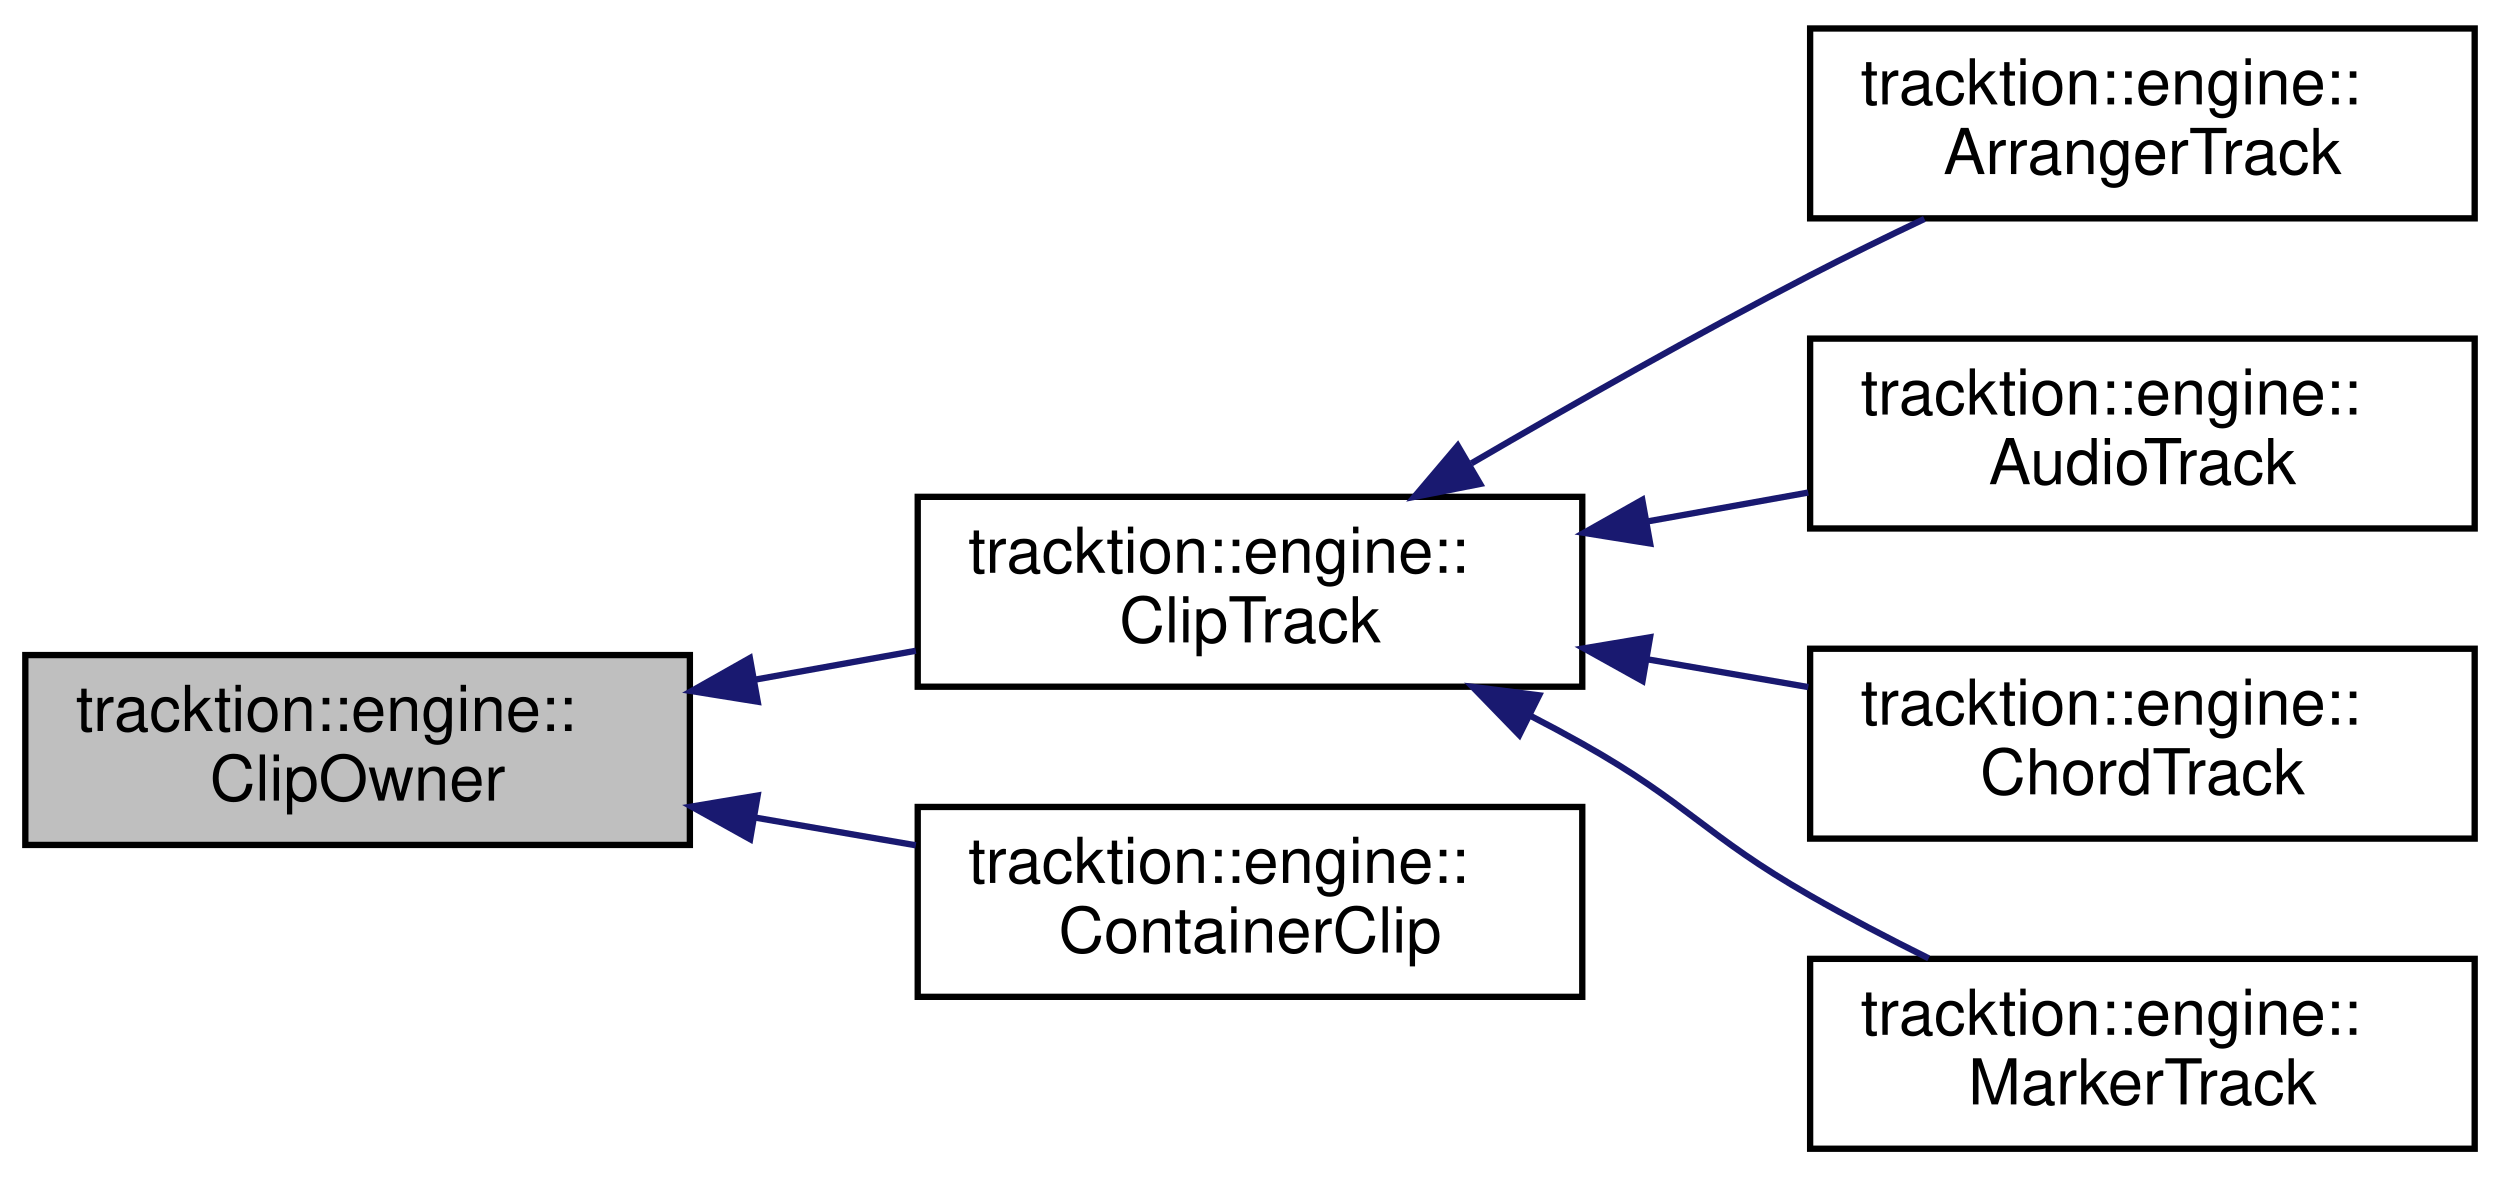
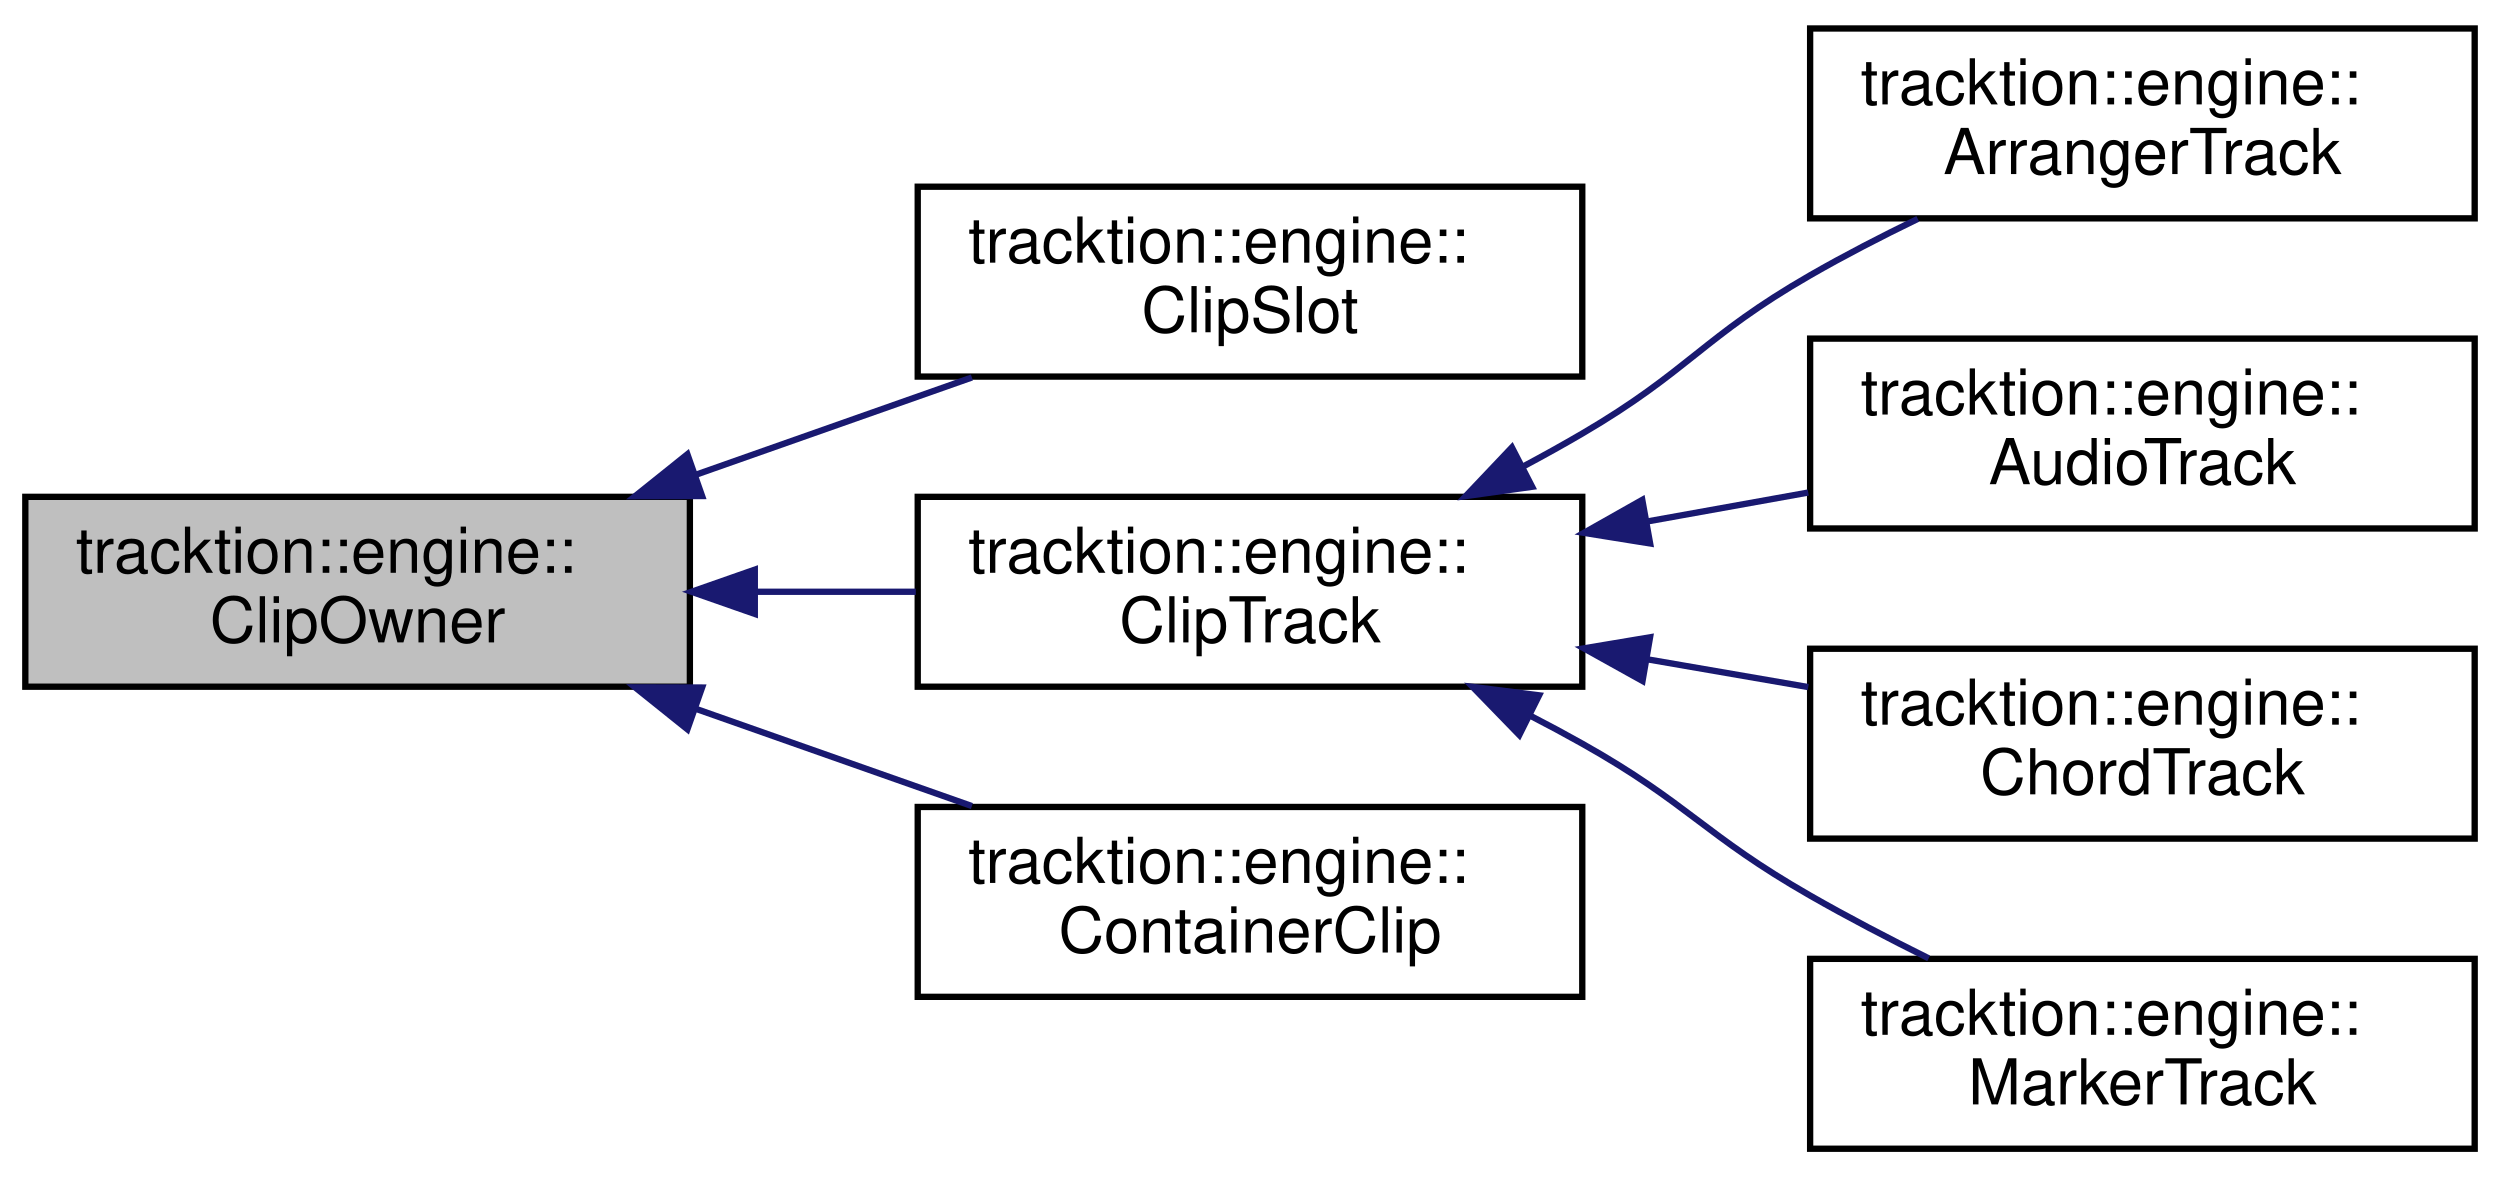
<svg xmlns="http://www.w3.org/2000/svg" xmlns:xlink="http://www.w3.org/1999/xlink" width="395pt" height="186pt" viewBox="0.00 0.00 395.00 186.00">
  <g id="graph0" class="graph" transform="scale(1 1) rotate(0) translate(4 182)">
    <g id="node1" class="node">
      <g id="a_node1">
        <a xlink:title="Base class for items that can contain clips.">
-           <polygon fill="#bfbfbf" stroke="black" points="0,-48.5 0,-78.5 105,-78.5 105,-48.5 0,-48.5" />
-           <text text-anchor="start" x="8" y="-66.5" font-family="Helvetica,sans-Serif" font-size="10.00">tracktion::engine::</text>
-           <text text-anchor="middle" x="52.5" y="-55.5" font-family="Helvetica,sans-Serif" font-size="10.00">ClipOwner</text>
+           <polygon fill="#bfbfbf" stroke="black" points="0,-73.5 0,-103.5 105,-103.5 105,-73.5 0,-73.5" />
+           <text text-anchor="start" x="8" y="-91.5" font-family="Helvetica,sans-Serif" font-size="10.00">tracktion::engine::</text>
+           <text text-anchor="middle" x="52.5" y="-80.5" font-family="Helvetica,sans-Serif" font-size="10.00">ClipOwner</text>
        </a>
      </g>
    </g>
    <g id="node2" class="node">
      <g id="a_node2">
+         <a xlink:href="classtracktion_1_1engine_1_1ClipSlot.html" target="_top" xlink:title="Represents a slot on a track that a Clip can live in to be played as a launched clip.">
+           <polygon fill="none" stroke="black" points="141,-122.5 141,-152.5 246,-152.5 246,-122.5 141,-122.5" />
+           <text text-anchor="start" x="149" y="-140.5" font-family="Helvetica,sans-Serif" font-size="10.00">tracktion::engine::</text>
+           <text text-anchor="middle" x="193.5" y="-129.5" font-family="Helvetica,sans-Serif" font-size="10.00">ClipSlot</text>
+         </a>
+       </g>
+     </g>
+     <g id="edge1" class="edge">
+       <path fill="none" stroke="midnightblue" d="M106.08,-107.04C120.44,-112.1 135.82,-117.52 149.56,-122.36" />
+       <polygon fill="midnightblue" stroke="midnightblue" points="106.93,-103.63 96.34,-103.6 104.61,-110.23 106.93,-103.63" />
+     </g>
+     <g id="node3" class="node">
+       <g id="a_node3">
        <a xlink:href="classtracktion_1_1engine_1_1ClipTrack.html" target="_top" xlink:title=" ">
          <polygon fill="none" stroke="black" points="141,-73.5 141,-103.5 246,-103.5 246,-73.5 141,-73.5" />
          <text text-anchor="start" x="149" y="-91.5" font-family="Helvetica,sans-Serif" font-size="10.00">tracktion::engine::</text>
          <text text-anchor="middle" x="193.5" y="-80.5" font-family="Helvetica,sans-Serif" font-size="10.00">ClipTrack</text>
        </a>
      </g>
    </g>
-     <g id="edge1" class="edge">
-       <path fill="none" stroke="midnightblue" d="M115.16,-74.59C123.69,-76.12 132.38,-77.69 140.7,-79.18" />
-       <polygon fill="midnightblue" stroke="midnightblue" points="115.72,-71.13 105.26,-72.81 114.48,-78.02 115.72,-71.13" />
+     <g id="edge2" class="edge">
+       <path fill="none" stroke="midnightblue" d="M115.44,-88.5C123.88,-88.5 132.47,-88.5 140.7,-88.5" />
+       <polygon fill="midnightblue" stroke="midnightblue" points="115.26,-85 105.26,-88.5 115.26,-92 115.26,-85" />
    </g>
-     <g id="node7" class="node">
-       <g id="a_node7">
+     <g id="node8" class="node">
+       <g id="a_node8">
        <a xlink:href="classtracktion_1_1engine_1_1ContainerClip.html" target="_top" xlink:title="A clip that can contain multiple other clips and mix their output together.">
          <polygon fill="none" stroke="black" points="141,-24.5 141,-54.5 246,-54.5 246,-24.5 141,-24.5" />
          <text text-anchor="start" x="149" y="-42.5" font-family="Helvetica,sans-Serif" font-size="10.00">tracktion::engine::</text>
          <text text-anchor="middle" x="193.5" y="-31.5" font-family="Helvetica,sans-Serif" font-size="10.00">ContainerClip</text>
        </a>
      </g>
    </g>
-     <g id="edge6" class="edge">
-       <path fill="none" stroke="midnightblue" d="M115.16,-52.85C123.69,-51.38 132.38,-49.88 140.7,-48.44" />
-       <polygon fill="midnightblue" stroke="midnightblue" points="114.52,-49.41 105.26,-54.56 115.71,-56.31 114.52,-49.41" />
+     <g id="edge7" class="edge">
+       <path fill="none" stroke="midnightblue" d="M106.08,-69.96C120.44,-64.9 135.82,-59.48 149.56,-54.64" />
+       <polygon fill="midnightblue" stroke="midnightblue" points="104.61,-66.77 96.34,-73.4 106.93,-73.37 104.61,-66.77" />
    </g>
-     <g id="node3" class="node">
-       <g id="a_node3">
+     <g id="node4" class="node">
+       <g id="a_node4">
        <a xlink:href="classtracktion_1_1engine_1_1ArrangerTrack.html" target="_top" xlink:title="A track similar to the MarkerTrack but can be used to move sections of an Edit around.">
          <polygon fill="none" stroke="black" points="282,-147.5 282,-177.5 387,-177.5 387,-147.5 282,-147.5" />
          <text text-anchor="start" x="290" y="-165.5" font-family="Helvetica,sans-Serif" font-size="10.00">tracktion::engine::</text>
          <text text-anchor="middle" x="334.5" y="-154.5" font-family="Helvetica,sans-Serif" font-size="10.00">ArrangerTrack</text>
        </a>
      </g>
    </g>
-     <g id="edge2" class="edge">
-       <path fill="none" stroke="midnightblue" d="M228.48,-108.79C244.54,-118.15 264.08,-129.22 282,-138.5 287.78,-141.49 294.01,-144.54 300.06,-147.41" />
-       <polygon fill="midnightblue" stroke="midnightblue" points="229.86,-105.54 219.47,-103.5 226.32,-111.58 229.86,-105.54" />
+     <g id="edge3" class="edge">
+       <path fill="none" stroke="midnightblue" d="M236.65,-108.29C239.84,-109.99 242.99,-111.74 246,-113.5 262.81,-123.34 265.11,-128.79 282,-138.5 287.39,-141.6 293.24,-144.62 299.01,-147.42" />
+       <polygon fill="midnightblue" stroke="midnightblue" points="238.08,-105.09 227.59,-103.62 234.88,-111.31 238.08,-105.09" />
    </g>
-     <g id="node4" class="node">
-       <g id="a_node4">
+     <g id="node5" class="node">
+       <g id="a_node5">
        <a xlink:href="classtracktion_1_1engine_1_1AudioTrack.html" target="_top" xlink:title=" ">
          <polygon fill="none" stroke="black" points="282,-98.5 282,-128.5 387,-128.5 387,-98.5 282,-98.5" />
          <text text-anchor="start" x="290" y="-116.5" font-family="Helvetica,sans-Serif" font-size="10.00">tracktion::engine::</text>
          <text text-anchor="middle" x="334.5" y="-105.5" font-family="Helvetica,sans-Serif" font-size="10.00">AudioTrack</text>
        </a>
      </g>
    </g>
-     <g id="edge3" class="edge">
+     <g id="edge4" class="edge">
      <path fill="none" stroke="midnightblue" d="M256.16,-99.59C264.69,-101.12 273.38,-102.69 281.7,-104.18" />
      <polygon fill="midnightblue" stroke="midnightblue" points="256.72,-96.13 246.26,-97.81 255.48,-103.02 256.72,-96.13" />
    </g>
-     <g id="node5" class="node">
-       <g id="a_node5">
+     <g id="node6" class="node">
+       <g id="a_node6">
        <a xlink:href="classtracktion_1_1engine_1_1ChordTrack.html" target="_top" xlink:title=" ">
          <polygon fill="none" stroke="black" points="282,-49.5 282,-79.5 387,-79.5 387,-49.5 282,-49.5" />
          <text text-anchor="start" x="290" y="-67.5" font-family="Helvetica,sans-Serif" font-size="10.00">tracktion::engine::</text>
          <text text-anchor="middle" x="334.5" y="-56.5" font-family="Helvetica,sans-Serif" font-size="10.00">ChordTrack</text>
        </a>
      </g>
    </g>
-     <g id="edge4" class="edge">
+     <g id="edge5" class="edge">
      <path fill="none" stroke="midnightblue" d="M256.16,-77.85C264.69,-76.38 273.38,-74.88 281.7,-73.44" />
      <polygon fill="midnightblue" stroke="midnightblue" points="255.52,-74.41 246.26,-79.56 256.71,-81.31 255.52,-74.41" />
    </g>
-     <g id="node6" class="node">
-       <g id="a_node6">
+     <g id="node7" class="node">
+       <g id="a_node7">
        <a xlink:href="classtracktion_1_1engine_1_1MarkerTrack.html" target="_top" xlink:title=" ">
          <polygon fill="none" stroke="black" points="282,-0.5 282,-30.5 387,-30.5 387,-0.5 282,-0.5" />
          <text text-anchor="start" x="290" y="-18.5" font-family="Helvetica,sans-Serif" font-size="10.00">tracktion::engine::</text>
          <text text-anchor="middle" x="334.5" y="-7.5" font-family="Helvetica,sans-Serif" font-size="10.00">MarkerTrack</text>
        </a>
      </g>
    </g>
-     <g id="edge5" class="edge">
+     <g id="edge6" class="edge">
      <path fill="none" stroke="midnightblue" d="M237.74,-68.94C240.56,-67.49 243.33,-66 246,-64.5 262.76,-55.08 265.31,-50.05 282,-40.5 287.95,-37.09 294.44,-33.71 300.73,-30.58" />
      <polygon fill="midnightblue" stroke="midnightblue" points="236.05,-65.87 228.67,-73.47 239.18,-72.14 236.05,-65.87" />
    </g>
  </g>
</svg>
